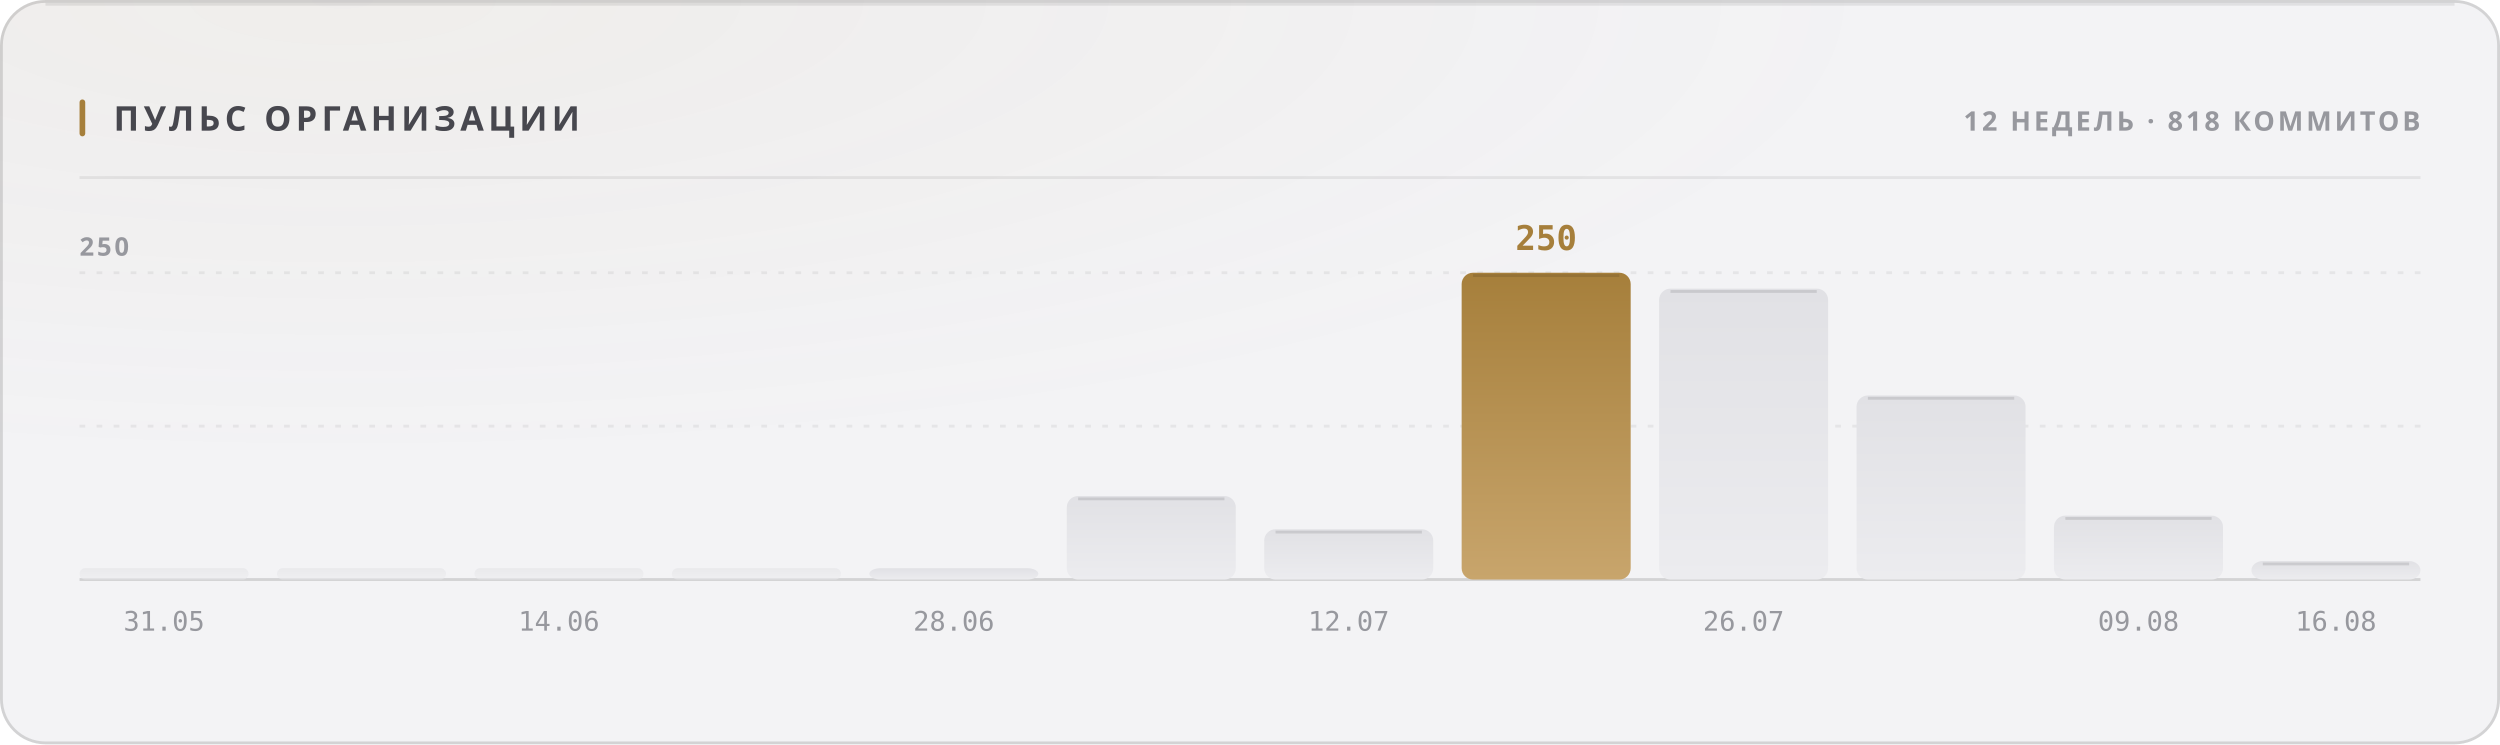
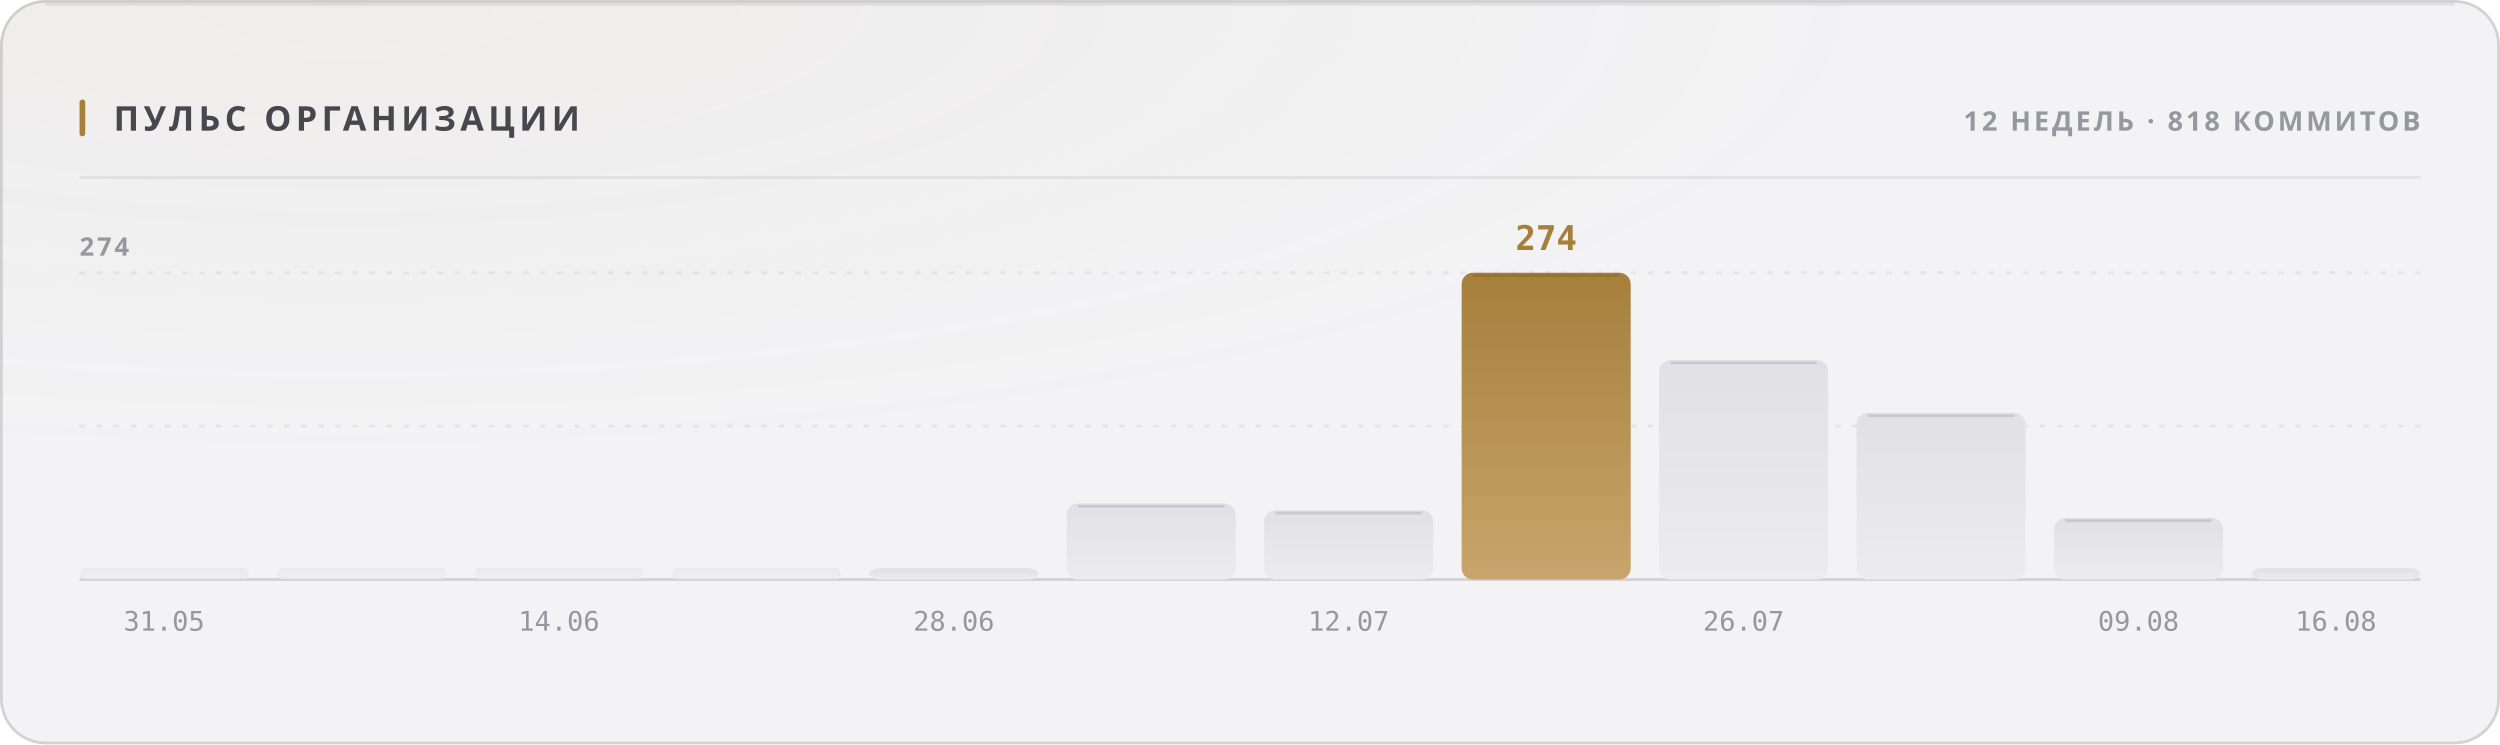
<svg xmlns="http://www.w3.org/2000/svg" width="880" height="262" viewBox="0 0 880 262" role="img">
  <style>
  text { font-family: -apple-system, BlinkMacSystemFont, 'Segoe UI', 'Noto Sans', Helvetica, Arial, sans-serif; }
  .mono { font-family: ui-monospace, 'SF Mono', 'Cascadia Mono', 'DejaVu Sans Mono', Menlo, Consolas, monospace; font-variant-numeric: tabular-nums; }
  .caps { letter-spacing: .1em; text-transform: uppercase; }

  @keyframes sheen  { from { transform: translateX(-120%); } to { transform: translateX(260%); } }
  @keyframes rise   { from { opacity: 0; transform: translateY(6px); } to { opacity: 1; transform: none; } }
  @keyframes slide  { from { opacity: 0; transform: translateX(-8px); } to { opacity: 1; transform: none; } }
  @keyframes grow   { from { transform: scaleY(0); } to { transform: scaleY(1); } }
  @keyframes widen  { from { transform: scaleX(0); } to { transform: scaleX(1); } }
  @keyframes draw   { from { stroke-dashoffset: 200; } to { stroke-dashoffset: 0; } }

  .sheen { animation: sheen 5.5s cubic-bezier(.45,0,.2,1) infinite; }
  .rise  { animation: rise .5s cubic-bezier(.16,1,.3,1) both; }
  .slide { animation: slide .42s cubic-bezier(.16,1,.3,1) both; }
  .bar   { transform-box: fill-box; transform-origin: 50% 100%;
           animation: grow .62s cubic-bezier(.16,1,.3,1) both; }
  .fill  { transform-box: fill-box; transform-origin: 0% 50%;
           animation: widen .8s cubic-bezier(.16,1,.3,1) both; }
  /* The hidden start state lives in the keyframes, never in the static rule.
     A renderer that ignores CSS animations then falls back to the FINISHED
     state — a drawn line, visible text — instead of an empty panel. */
  .spark { stroke-dasharray: 200;
           animation: draw 1.1s cubic-bezier(.16,1,.3,1) both; }

  @media (prefers-reduced-motion: reduce) {
    .sheen { animation: none; opacity: 0; }
    .rise, .slide, .bar, .fill, .spark { animation: none; opacity: 1; transform: none;
                                         stroke-dashoffset: 0; }
  }</style>
  <defs>
    <filter id="grain1" x="0" y="0" width="100%" height="100%">
      <feTurbulence type="fractalNoise" baseFrequency="0.82" numOctaves="3" stitchTiles="stitch" />
      <feColorMatrix type="saturate" values="0" />
    </filter>
    <radialGradient id="wash2" cx="14%" cy="0%" r="62%">
      <stop offset="0%" stop-color="#a67f3b" stop-opacity="0.05" />
      <stop offset="100%" stop-color="#a67f3b" stop-opacity="0" />
    </radialGradient>
    <linearGradient id="barfill3" x1="0" y1="0" x2="0" y2="1">
      <stop offset="0%" stop-color="#e1e1e5" />
      <stop offset="100%" stop-color="#ececef" />
    </linearGradient>
    <linearGradient id="barfill4" x1="0" y1="0" x2="0" y2="1">
      <stop offset="0%" stop-color="#e1e1e5" />
      <stop offset="100%" stop-color="#ececef" />
    </linearGradient>
    <linearGradient id="barfill5" x1="0" y1="0" x2="0" y2="1">
      <stop offset="0%" stop-color="#e1e1e5" />
      <stop offset="100%" stop-color="#ececef" />
    </linearGradient>
    <linearGradient id="barfill6" x1="0" y1="0" x2="0" y2="1">
      <stop offset="0%" stop-color="#e1e1e5" />
      <stop offset="100%" stop-color="#ececef" />
    </linearGradient>
    <linearGradient id="barfill7" x1="0" y1="0" x2="0" y2="1">
      <stop offset="0%" stop-color="#e1e1e5" />
      <stop offset="100%" stop-color="#ececef" />
    </linearGradient>
    <linearGradient id="barfill8" x1="0" y1="0" x2="0" y2="1">
      <stop offset="0%" stop-color="#e1e1e5" />
      <stop offset="100%" stop-color="#ececef" />
    </linearGradient>
    <linearGradient id="barfill9" x1="0" y1="0" x2="0" y2="1">
      <stop offset="0%" stop-color="#e1e1e5" />
      <stop offset="100%" stop-color="#ececef" />
    </linearGradient>
    <linearGradient id="barfill10" x1="0" y1="0" x2="0" y2="1">
      <stop offset="0%" stop-color="#a67f3b" />
      <stop offset="100%" stop-color="#c8a56c" />
    </linearGradient>
    <linearGradient id="barfill11" x1="0" y1="0" x2="0" y2="1">
      <stop offset="0%" stop-color="#e1e1e5" />
      <stop offset="100%" stop-color="#ececef" />
    </linearGradient>
    <linearGradient id="barfill12" x1="0" y1="0" x2="0" y2="1">
      <stop offset="0%" stop-color="#e1e1e5" />
      <stop offset="100%" stop-color="#ececef" />
    </linearGradient>
    <linearGradient id="barfill13" x1="0" y1="0" x2="0" y2="1">
      <stop offset="0%" stop-color="#e1e1e5" />
      <stop offset="100%" stop-color="#ececef" />
    </linearGradient>
    <linearGradient id="barfill14" x1="0" y1="0" x2="0" y2="1">
      <stop offset="0%" stop-color="#e1e1e5" />
      <stop offset="100%" stop-color="#ececef" />
    </linearGradient>
  </defs>
  <rect width="880" height="262" rx="16" fill="#f3f3f5" />
  <rect width="880" height="262" rx="16" fill="url(#wash2)" />
  <rect width="880" height="262" rx="16" filter="url(#grain1)" opacity="0.035" style="mix-blend-mode:overlay" />
  <rect x=".5" y=".5" width="879" height="261" rx="15.5" fill="none" stroke="rgba(10,10,12,0.14)" />
  <path d="M16 1.5 H864" stroke="rgba(10,10,12,0.08)" stroke-width="1" fill="none" />
  <rect x="28" y="35" width="2" height="13" rx="1" fill="#a67f3b" />
  <text x="40" y="46" font-size="12" font-weight="700" fill="#47474e" letter-spacing="0.13em">ПУЛЬС ОРГАНИЗАЦИИ</text>
  <text x="852" y="46" font-size="9.5" font-weight="600" fill="#97989e" text-anchor="end" letter-spacing="0.11em">12 НЕДЕЛЬ · 818 КОММИТОВ</text>
  <path d="M28 62.5 H852" stroke="rgba(10,10,12,0.07)" stroke-width="1" />
  <path d="M28 150.0 H852" stroke="rgba(10,10,12,0.06)" stroke-width="1" stroke-dasharray="2 4" />
  <path d="M28 96.0 H852" stroke="rgba(10,10,12,0.06)" stroke-width="1" stroke-dasharray="2 4" />
  <path d="M28 204 H852" stroke="rgba(10,10,12,0.14)" stroke-width="1" />
-   <text x="28" y="90" font-size="9" font-weight="600" fill="#97989e" letter-spacing="0.11em">250</text>
+   <text x="28" y="90" font-size="9" font-weight="600" fill="#97989e" letter-spacing="0.11em">274</text>
  <rect class="bar" x="28.0" y="200.0" width="59.5" height="4.0" rx="2" fill="url(#barfill3)" opacity="0.55" style="animation-delay:0s" />
  <text x="57.75" y="222" font-size="9.5" font-weight="400" fill="#97989e" text-anchor="middle" class="mono">31.05</text>
  <rect class="bar" x="97.5" y="200.0" width="59.5" height="4.0" rx="2" fill="url(#barfill4)" opacity="0.55" style="animation-delay:0.038s" />
  <rect class="bar" x="167.0" y="200.0" width="59.5" height="4.0" rx="2" fill="url(#barfill5)" opacity="0.55" style="animation-delay:0.076s" />
  <text x="196.75" y="222" font-size="9.5" font-weight="400" fill="#97989e" text-anchor="middle" class="mono">14.06</text>
  <rect class="bar" x="236.5" y="200.0" width="59.5" height="4.0" rx="2" fill="url(#barfill6)" opacity="0.55" style="animation-delay:0.114s" />
  <rect class="bar" x="306.0" y="200.0" width="59.5" height="4.0" rx="4" fill="url(#barfill7)" opacity="1" style="animation-delay:0.152s" />
  <text x="335.75" y="222" font-size="9.5" font-weight="400" fill="#97989e" text-anchor="middle" class="mono">28.06</text>
-   <rect class="bar" x="375.5" y="174.6" width="59.5" height="29.4" rx="4" fill="url(#barfill8)" opacity="1" style="animation-delay:0.19s" />
-   <path d="M379.5 175.6 H431.0" stroke="rgba(10,10,12,0.11)" stroke-width="1" />
-   <rect class="bar" x="445.0" y="186.3" width="59.5" height="17.7" rx="4" fill="url(#barfill9)" opacity="1" style="animation-delay:0.228s" />
-   <path d="M449.0 187.3 H500.5" stroke="rgba(10,10,12,0.11)" stroke-width="1" />
+   <rect class="bar" x="375.5" y="177.2" width="59.5" height="26.8" rx="4" fill="url(#barfill8)" opacity="1" style="animation-delay:0.19s" />
+   <path d="M379.5 178.2 H431.0" stroke="rgba(10,10,12,0.11)" stroke-width="1" />
+   <rect class="bar" x="445.0" y="179.6" width="59.5" height="24.4" rx="4" fill="url(#barfill9)" opacity="1" style="animation-delay:0.228s" />
+   <path d="M449.0 180.6 H500.5" stroke="rgba(10,10,12,0.11)" stroke-width="1" />
  <text x="474.75" y="222" font-size="9.5" font-weight="400" fill="#97989e" text-anchor="middle" class="mono">12.07</text>
  <rect class="bar" x="514.5" y="96.0" width="59.5" height="108.0" rx="4" fill="url(#barfill10)" opacity="1" style="animation-delay:0.266s" />
  <path d="M518.5 97.0 H570.0" stroke="rgba(10,10,12,0.11)" stroke-width="1" />
-   <text x="544.25" y="88" font-size="12" font-weight="700" fill="#a67f3b" text-anchor="middle" class="mono rise" opacity="1">250</text>
-   <rect class="bar" x="584.0" y="101.6" width="59.5" height="102.4" rx="4" fill="url(#barfill11)" opacity="1" style="animation-delay:0.304s" />
-   <path d="M588.0 102.6 H639.5" stroke="rgba(10,10,12,0.11)" stroke-width="1" />
+   <text x="544.25" y="88" font-size="12" font-weight="700" fill="#a67f3b" text-anchor="middle" class="mono rise" opacity="1">274</text>
+   <rect class="bar" x="584.0" y="126.7" width="59.5" height="77.3" rx="4" fill="url(#barfill11)" opacity="1" style="animation-delay:0.304s" />
+   <path d="M588.0 127.7 H639.5" stroke="rgba(10,10,12,0.11)" stroke-width="1" />
  <text x="613.75" y="222" font-size="9.5" font-weight="400" fill="#97989e" text-anchor="middle" class="mono">26.07</text>
-   <rect class="bar" x="653.5" y="139.2" width="59.5" height="64.8" rx="4" fill="url(#barfill12)" opacity="1" style="animation-delay:0.342s" />
-   <path d="M657.5 140.2 H709.0" stroke="rgba(10,10,12,0.11)" stroke-width="1" />
-   <rect class="bar" x="723.0" y="181.5" width="59.5" height="22.5" rx="4" fill="url(#barfill13)" opacity="1" style="animation-delay:0.38s" />
-   <path d="M727.0 182.5 H778.5" stroke="rgba(10,10,12,0.11)" stroke-width="1" />
+   <rect class="bar" x="653.5" y="145.3" width="59.5" height="58.7" rx="4" fill="url(#barfill12)" opacity="1" style="animation-delay:0.342s" />
+   <path d="M657.5 146.3 H709.0" stroke="rgba(10,10,12,0.11)" stroke-width="1" />
+   <rect class="bar" x="723.0" y="182.3" width="59.5" height="21.7" rx="4" fill="url(#barfill13)" opacity="1" style="animation-delay:0.38s" />
+   <path d="M727.0 183.3 H778.5" stroke="rgba(10,10,12,0.11)" stroke-width="1" />
  <text x="752.75" y="222" font-size="9.5" font-weight="400" fill="#97989e" text-anchor="middle" class="mono">09.08</text>
-   <rect class="bar" x="792.5" y="197.5" width="59.5" height="6.5" rx="4" fill="url(#barfill14)" opacity="1" style="animation-delay:0.418s" />
-   <path d="M796.5 198.5 H848.0" stroke="rgba(10,10,12,0.11)" stroke-width="1" />
+   <rect class="bar" x="792.5" y="200.0" width="59.5" height="4.0" rx="4" fill="url(#barfill14)" opacity="1" style="animation-delay:0.418s" />
  <text x="822.25" y="222" font-size="9.5" font-weight="400" fill="#97989e" text-anchor="middle" class="mono">16.08</text>
</svg>
